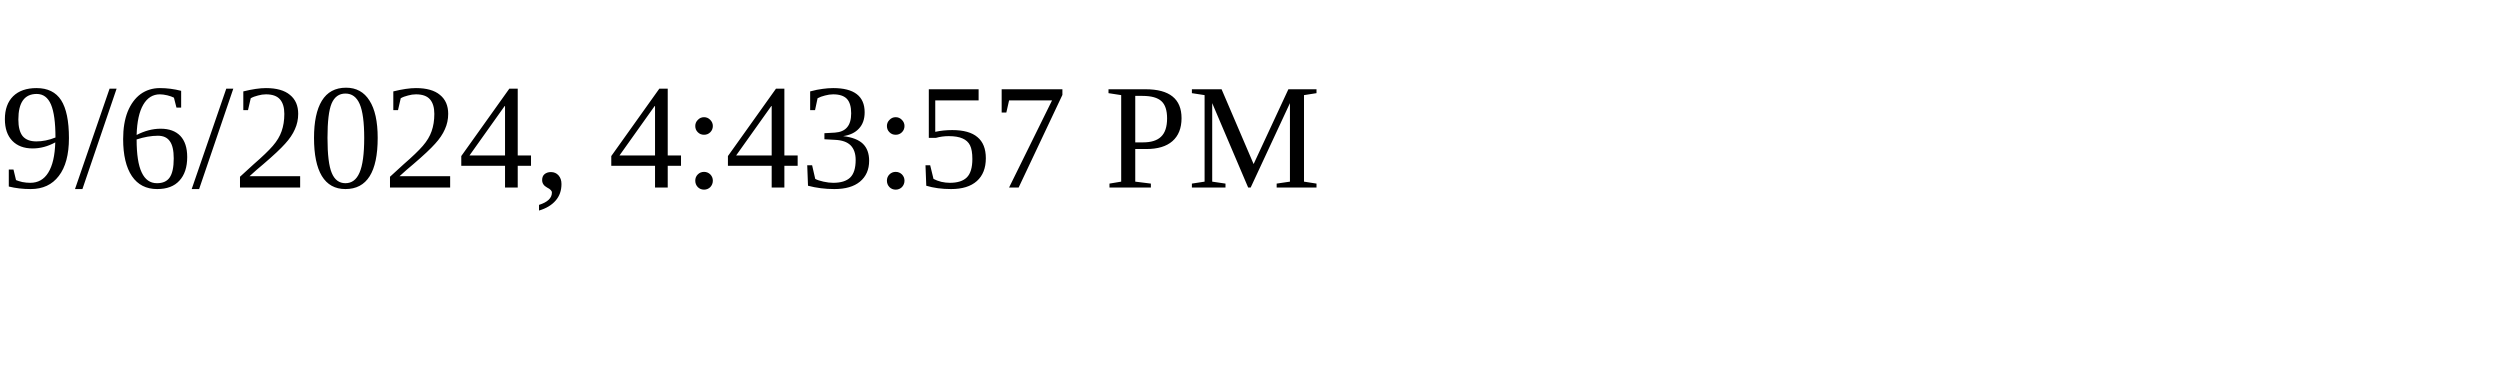
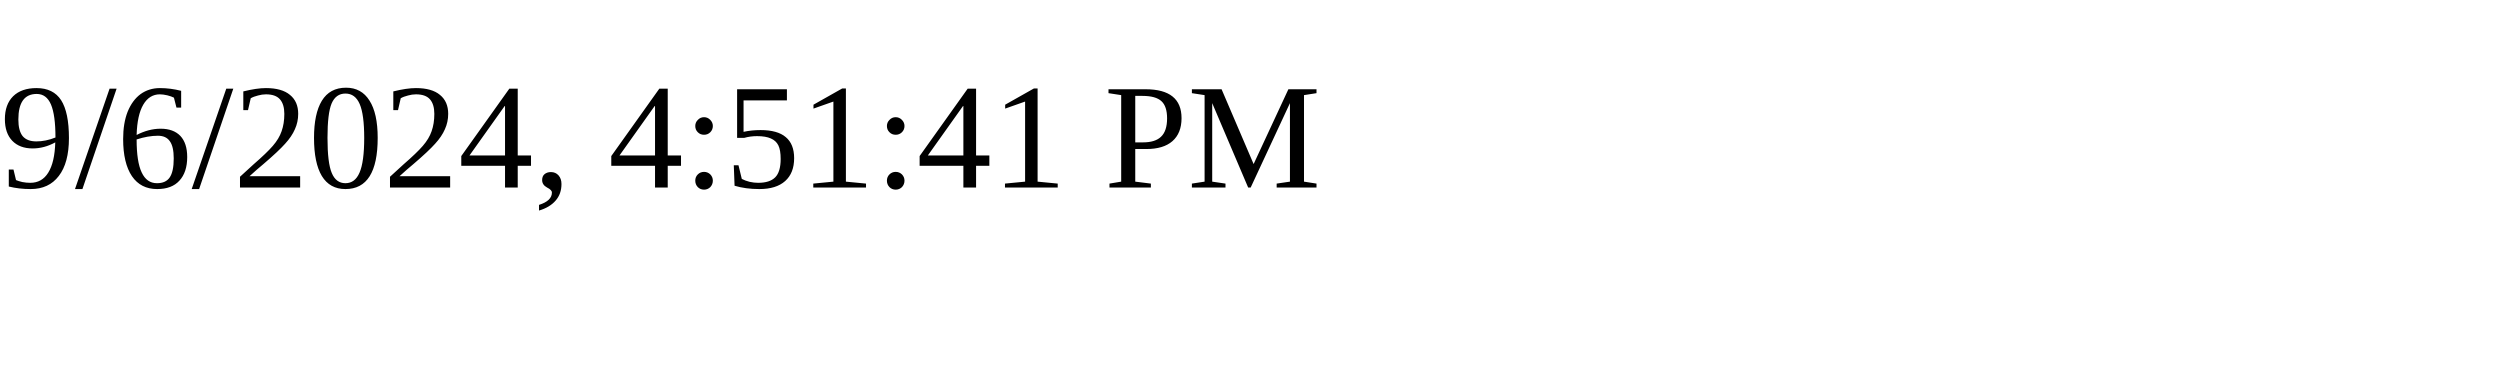
<svg xmlns="http://www.w3.org/2000/svg" height="30" width="200">
-   <text x="0" y="15">9/6/2024, 4:43:57 PM</text>
+   <text x="0" y="15">9/6/2024, 4:51:41 PM</text>
</svg>
